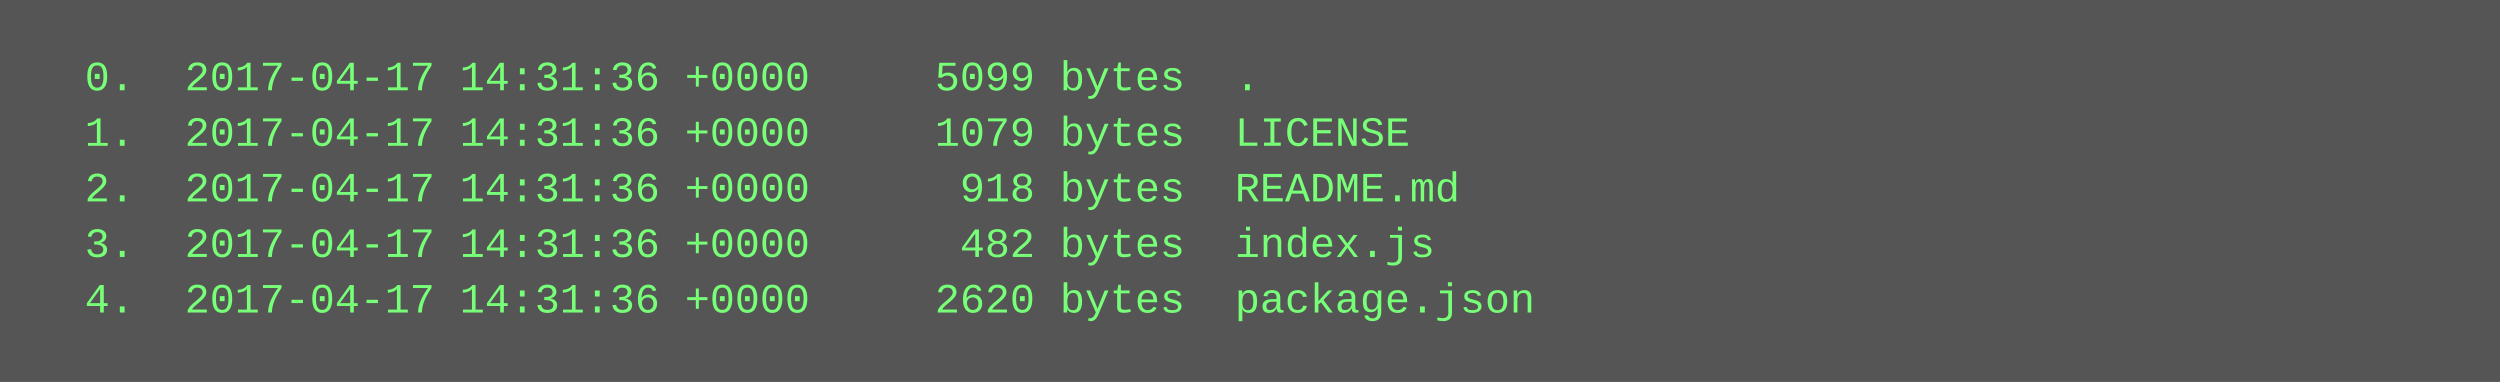
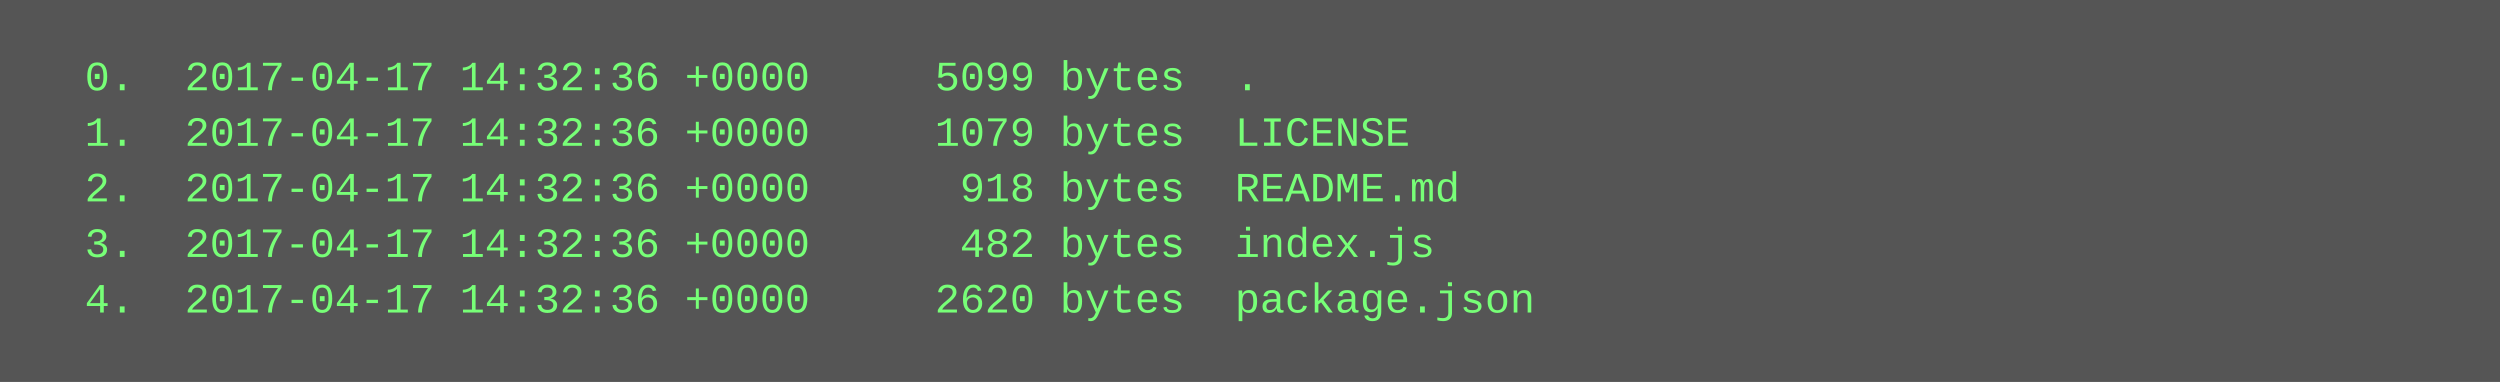
<svg xmlns="http://www.w3.org/2000/svg" height="110" width="720">
  <rect height="110" fill="#555" width="720" />
  <text fill="#7f7" font-family="Courier New" font-size="12" xml:space="preserve">
-     <tspan x="10" y="26">  0.  2017-04-17 14:31:36 +0000     5099 bytes  .</tspan>
-     <tspan x="10" y="42">  1.  2017-04-17 14:31:36 +0000     1079 bytes  LICENSE</tspan>
-     <tspan x="10" y="58">  2.  2017-04-17 14:31:36 +0000      918 bytes  README.md</tspan>
-     <tspan x="10" y="74">  3.  2017-04-17 14:31:36 +0000      482 bytes  index.js</tspan>
-     <tspan x="10" y="90">  4.  2017-04-17 14:31:36 +0000     2620 bytes  package.json</tspan>
+     <tspan x="10" y="26">  0.  2017-04-17 14:32:36 +0000     5099 bytes  .</tspan>
+     <tspan x="10" y="42">  1.  2017-04-17 14:32:36 +0000     1079 bytes  LICENSE</tspan>
+     <tspan x="10" y="58">  2.  2017-04-17 14:32:36 +0000      918 bytes  README.md</tspan>
+     <tspan x="10" y="74">  3.  2017-04-17 14:32:36 +0000      482 bytes  index.js</tspan>
+     <tspan x="10" y="90">  4.  2017-04-17 14:32:36 +0000     2620 bytes  package.json</tspan>
  </text>
</svg>
